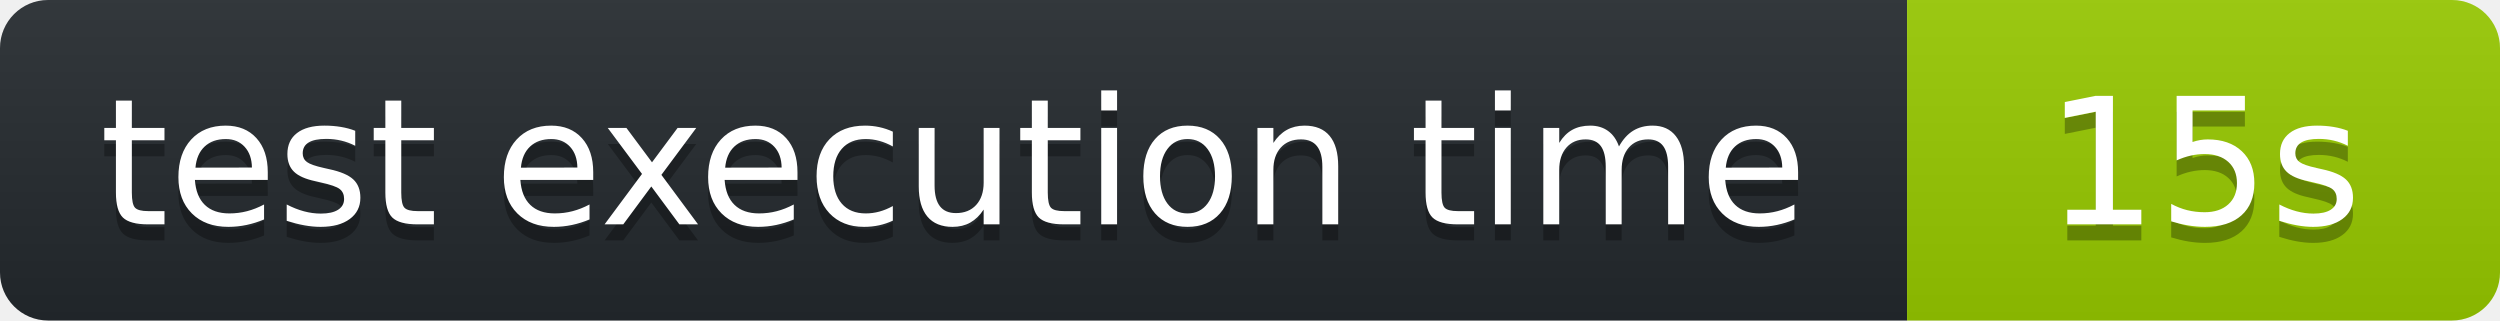
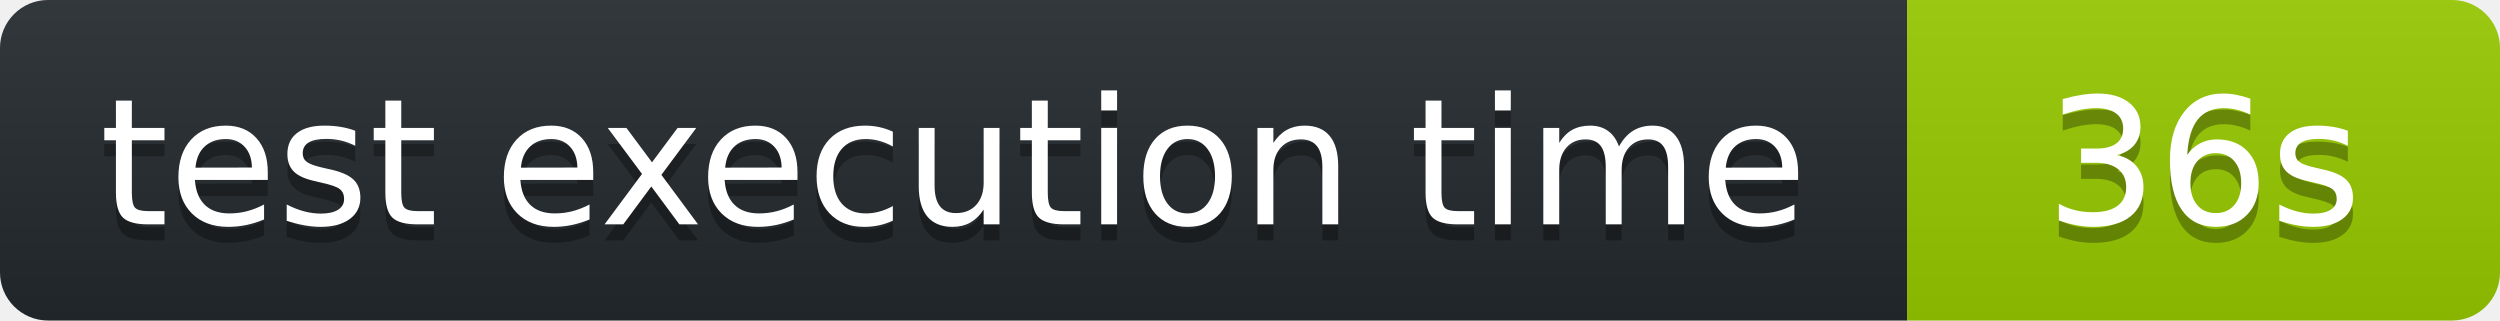
<svg xmlns="http://www.w3.org/2000/svg" width="156" height="20" role="img" aria-label="octocov::badge">
  <linearGradient id="s" x2="0" y2="100%">
    <stop offset="0" stop-color="#bbb" stop-opacity=".1" />
    <stop offset="1" stop-opacity=".1" />
  </linearGradient>
  <clipPath id="r">
    <rect width="156" height="20" rx="3" fill="#fff" />
  </clipPath>
  <g clip-path="url(#r)">
    <rect width="119" height="20" fill="#24292E" />
    <rect x="119" width="37" height="20" fill="#97CA00" />
    <rect width="156" height="20" fill="url(#s)" />
  </g>
  <g fill="#fff" text-anchor="middle" font-family="Verdana,Geneva,DejaVu Sans,sans-serif" text-rendering="geometricPrecision" font-size="110">
    <text aria-hidden="true" x="595" y="150" fill="#010101" fill-opacity=".3" transform="scale(.1)">test execution time</text>
    <text x="595" y="140" transform="scale(.1)" fill="#fff">test execution time</text>
-     <text aria-hidden="true" x="1375" y="150" fill="#010101" fill-opacity=".3" transform="scale(.1)">15s</text>
-     <text x="1375" y="140" transform="scale(.1)" fill="#fff">15s</text>
+     <text aria-hidden="true" x="1375" y="150" fill="#010101" fill-opacity=".3" transform="scale(.1)">36s</text>
+     <text x="1375" y="140" transform="scale(.1)" fill="#fff">36s</text>
  </g>
</svg>
